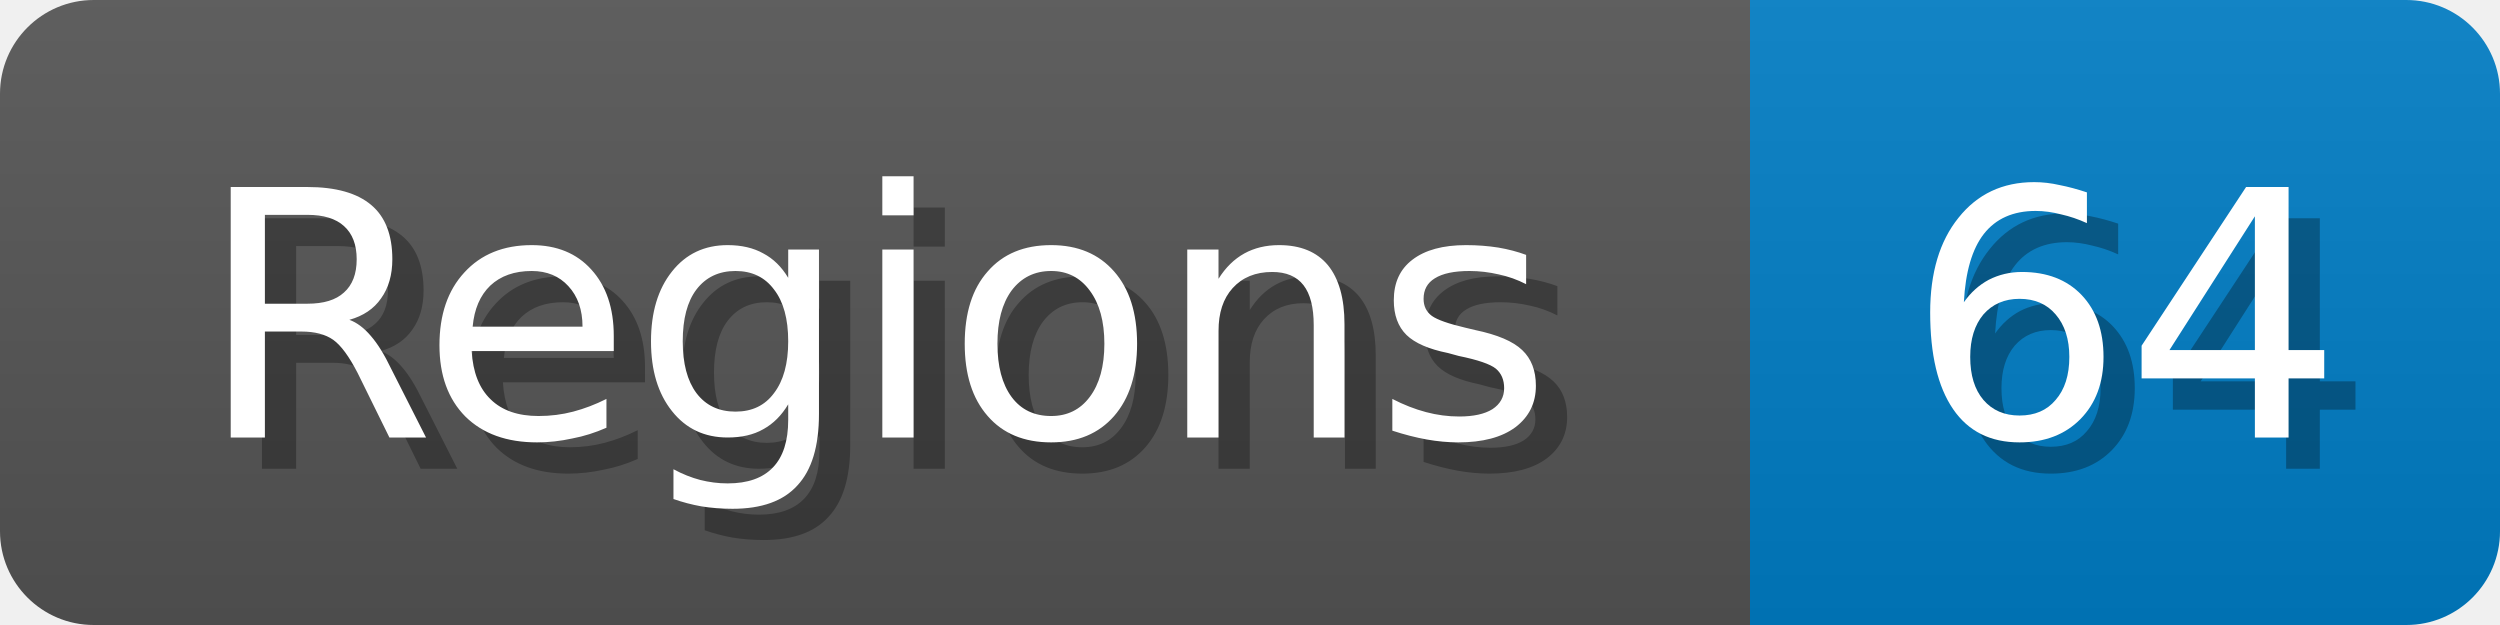
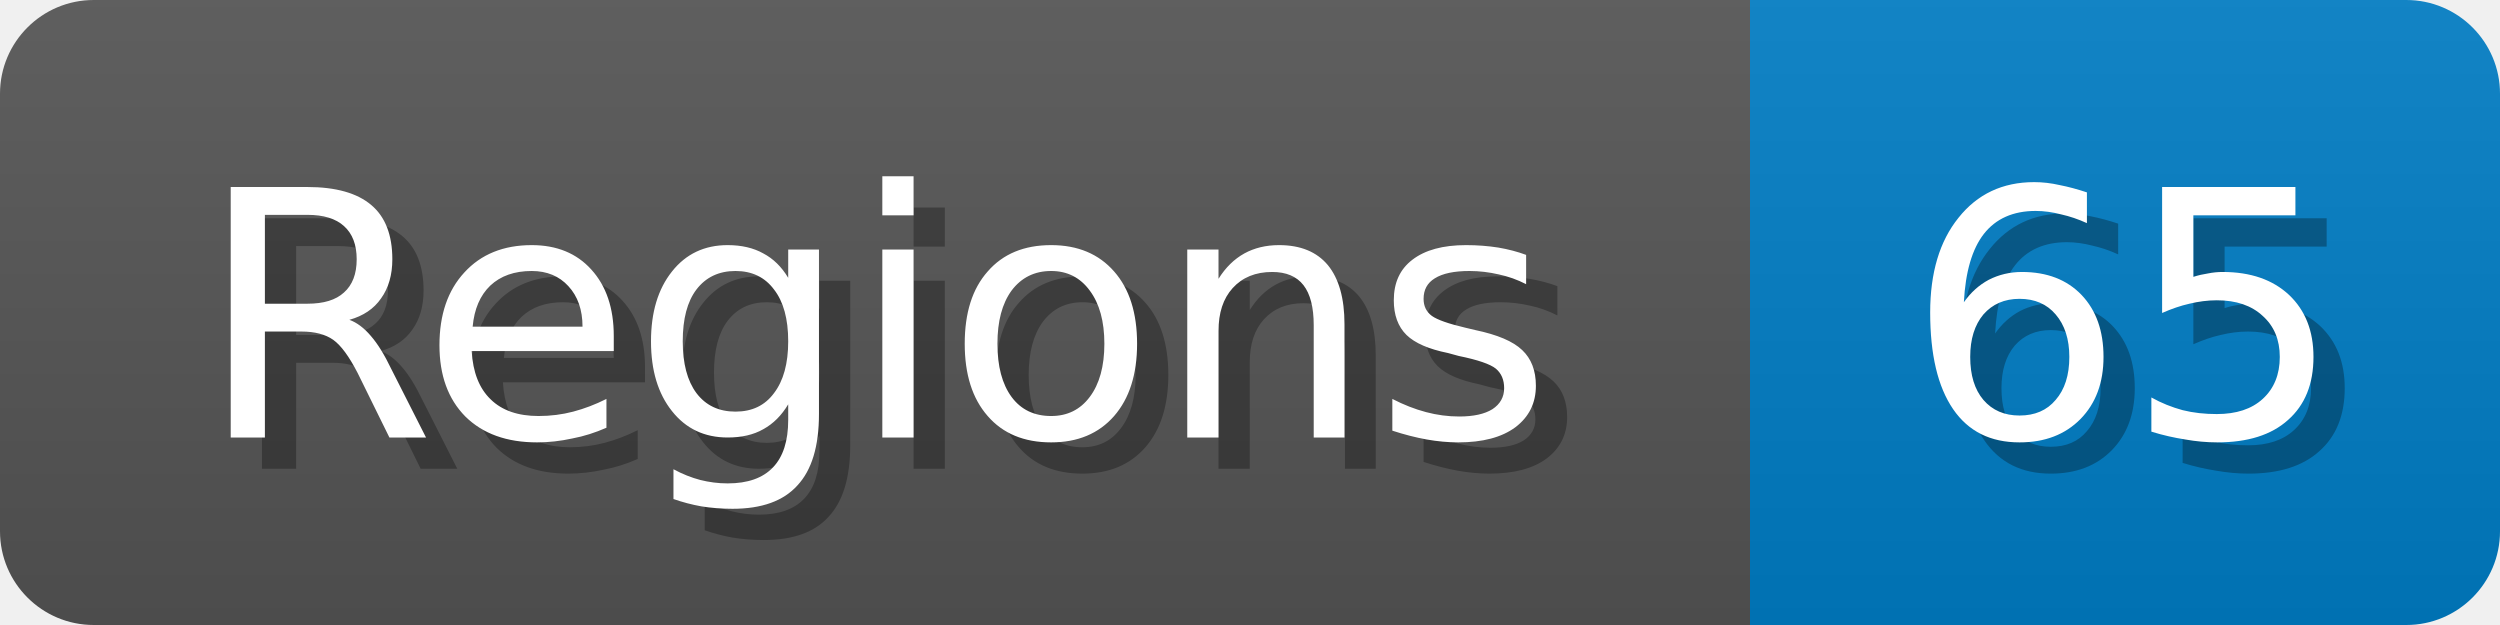
<svg xmlns="http://www.w3.org/2000/svg" width="80" height="20">
  <linearGradient id="b" x2="0" y2="100%">
    <stop offset="0" stop-color="#bbb" stop-opacity=".1" />
    <stop offset="1" stop-opacity=".1" />
  </linearGradient>
  <mask id="anybadge_1">
    <rect width="80" height="20" rx="3" fill="#fff" />
  </mask>
  <g mask="url(#anybadge_1)">
    <path fill="#555" d="M0 0h56v20H0z" />
    <path fill="#007ec6" d="M56 0h24v20H56z" />
    <path fill="url(#b)" d="M0 0h80v20H0z" />
  </g>
  <g fill="#fff" text-anchor="middle" font-family="DejaVu Sans,Verdana,Geneva,sans-serif" font-size="11">
    <text x="29.0" y="15" fill="#010101" fill-opacity=".3">Regions</text>
    <text x="28.0" y="14">Regions</text>
  </g>
  <g fill="#fff" text-anchor="middle" font-family="DejaVu Sans,Verdana,Geneva,sans-serif" font-size="11">
-     <text x="69.0" y="15" fill="#010101" fill-opacity=".3">64</text>
-     <text x="68.0" y="14">64</text>
+     <text x="69.0" y="15" fill="#010101" fill-opacity=".3">65</text>
+     <text x="68.0" y="14">65</text>
  </g>
</svg>
